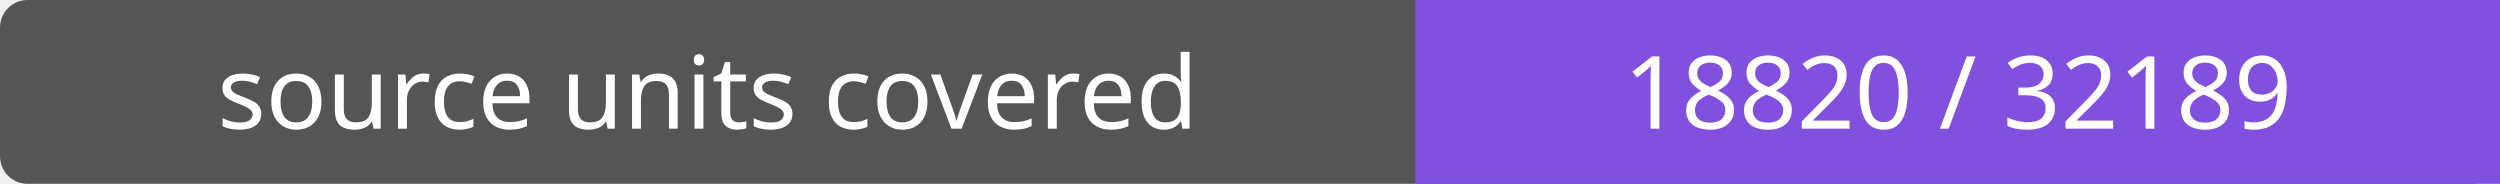
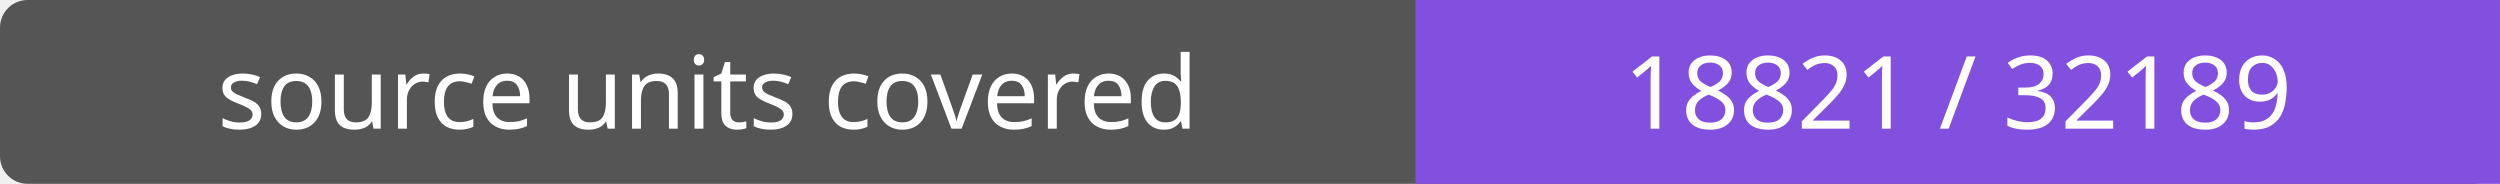
- <svg xmlns="http://www.w3.org/2000/svg" width="272" height="20" role="img" aria-label="source units covered: 18820 / 32189">
+ <svg xmlns="http://www.w3.org/2000/svg" width="272" height="20" role="img" aria-label="source units covered: 18821 / 32189">
  <rect width="272" height="20" rx="3" fill="#555" />
  <path fill="#8250df" d="M154 0h118v20H154z" />
  <g fill="#fff" text-anchor="middle" font-family="Verdana,sans-serif" font-size="11">
    <text x="77.0" y="14">source units covered</text>
-     <text x="213.0" y="14">18820 / 32189</text>
+     <text x="213.0" y="14">18821 / 32189</text>
  </g>
</svg>
